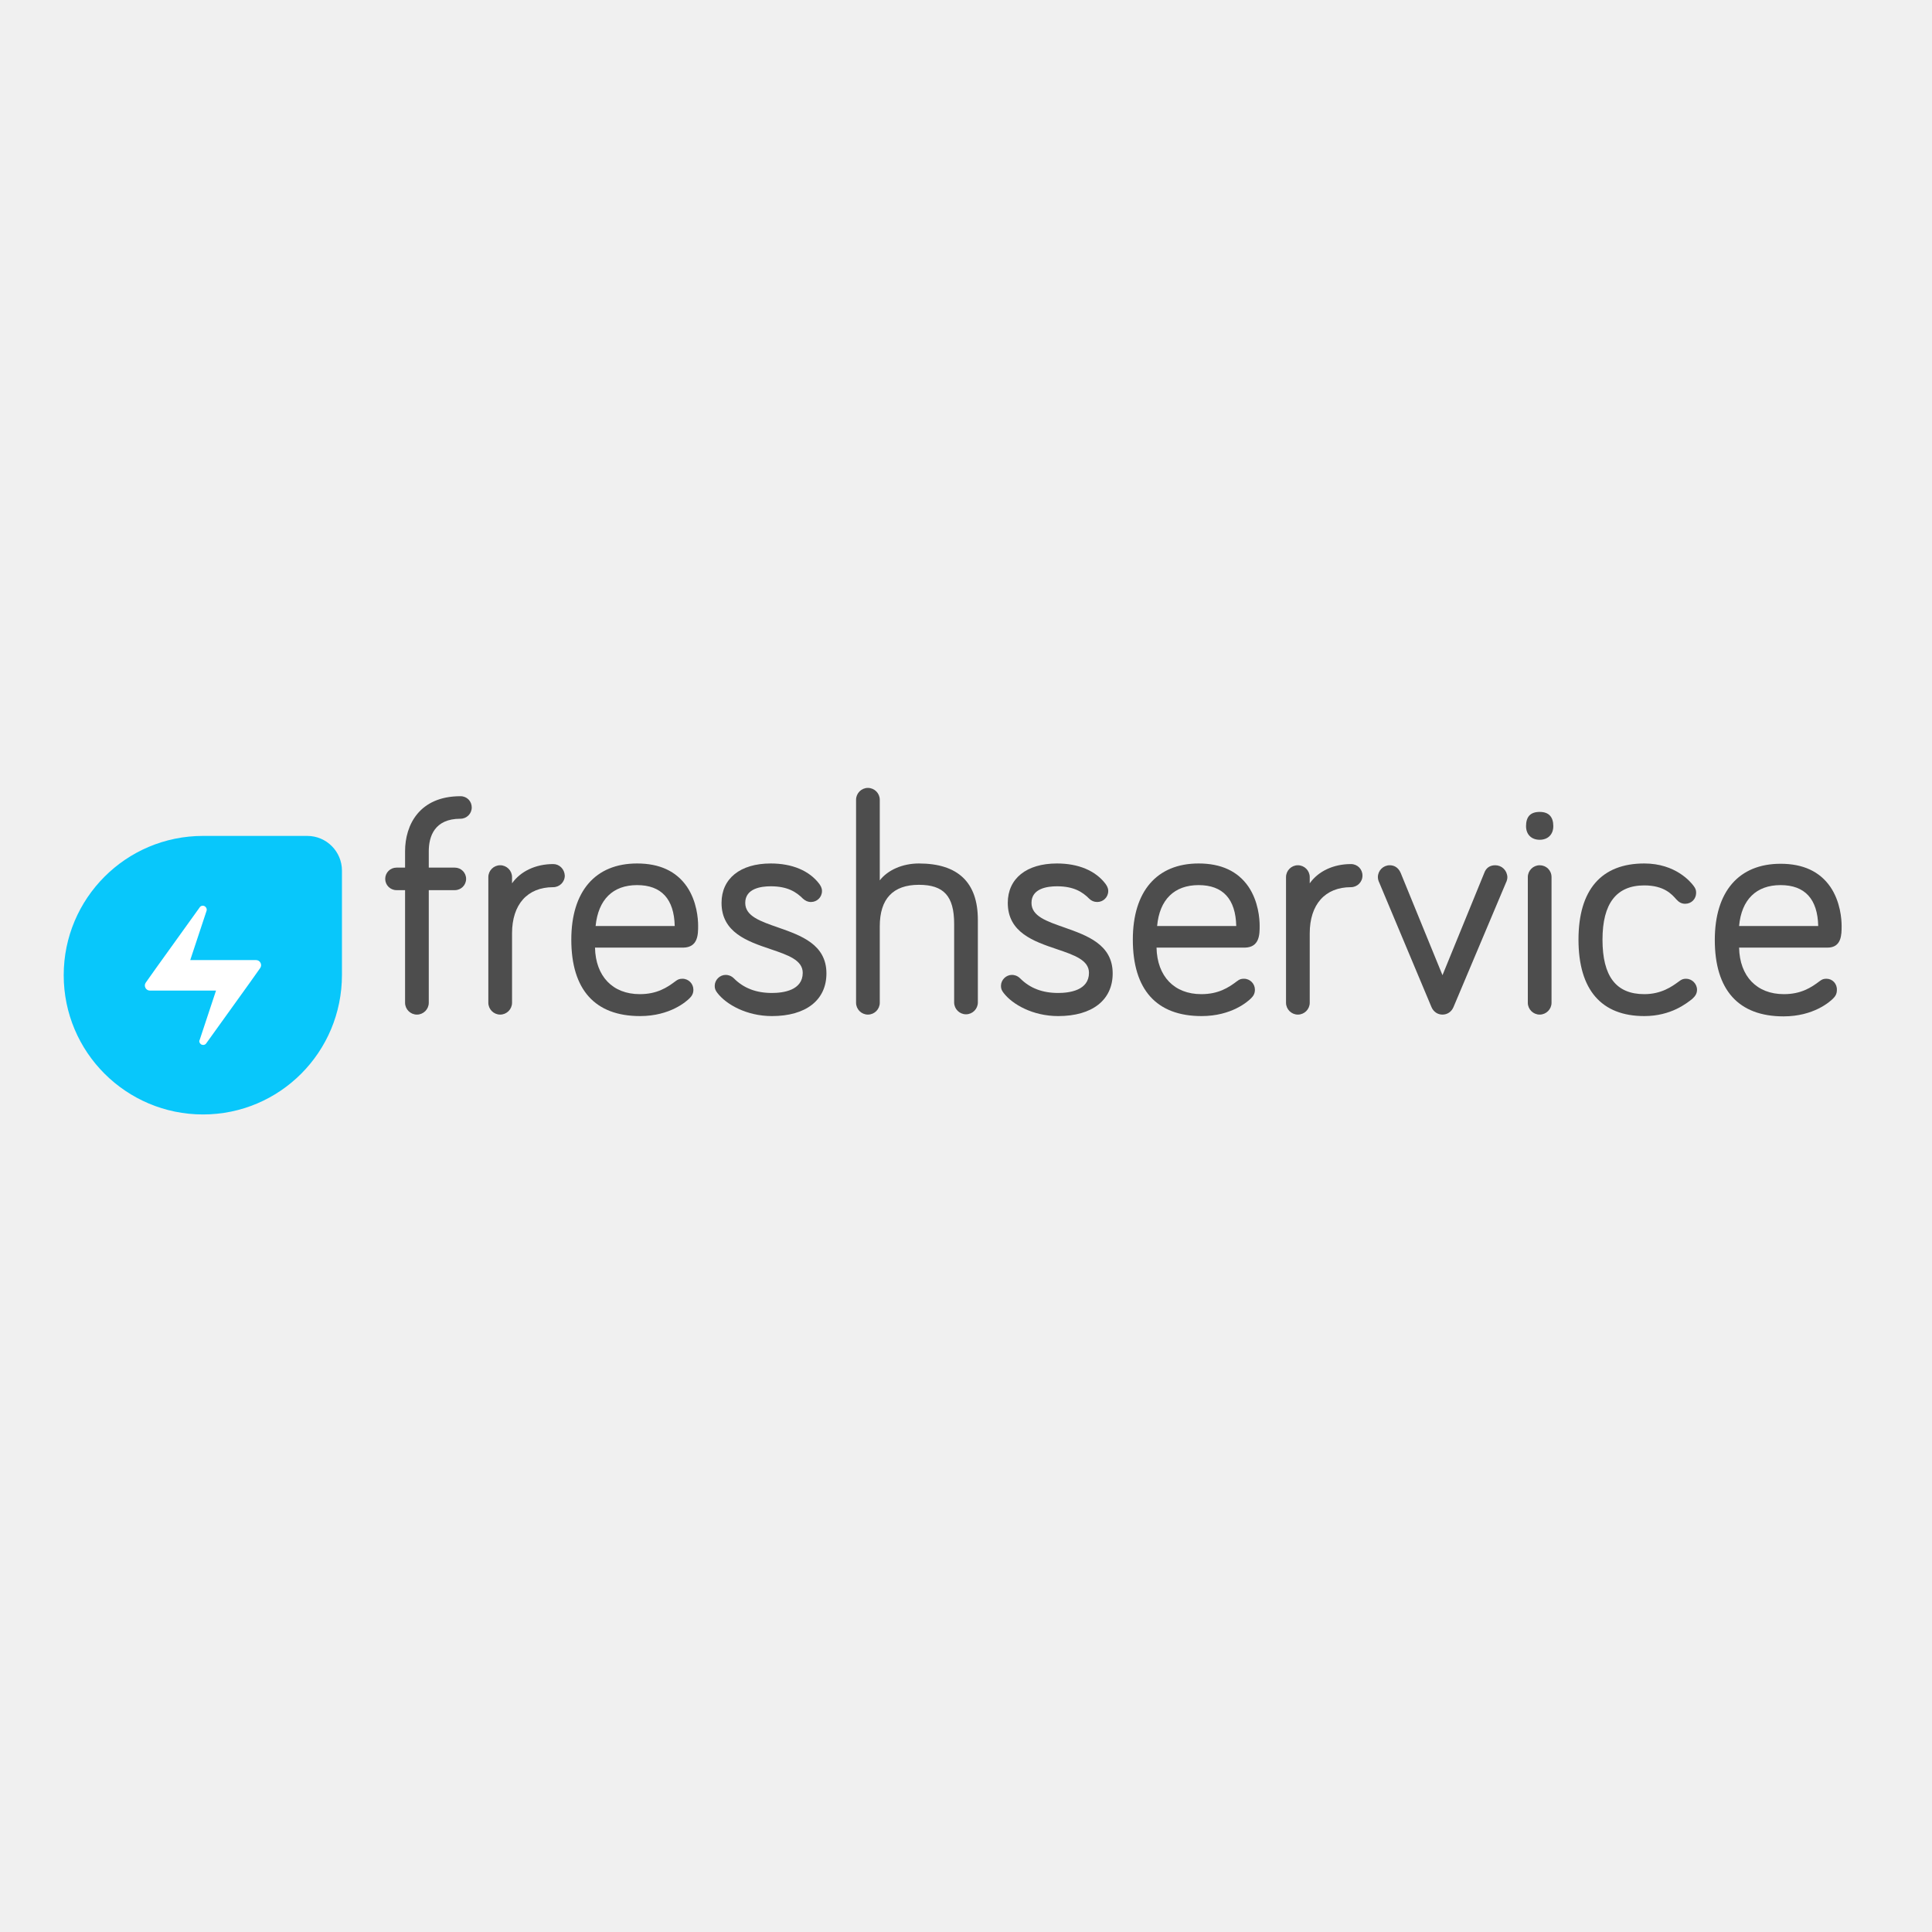
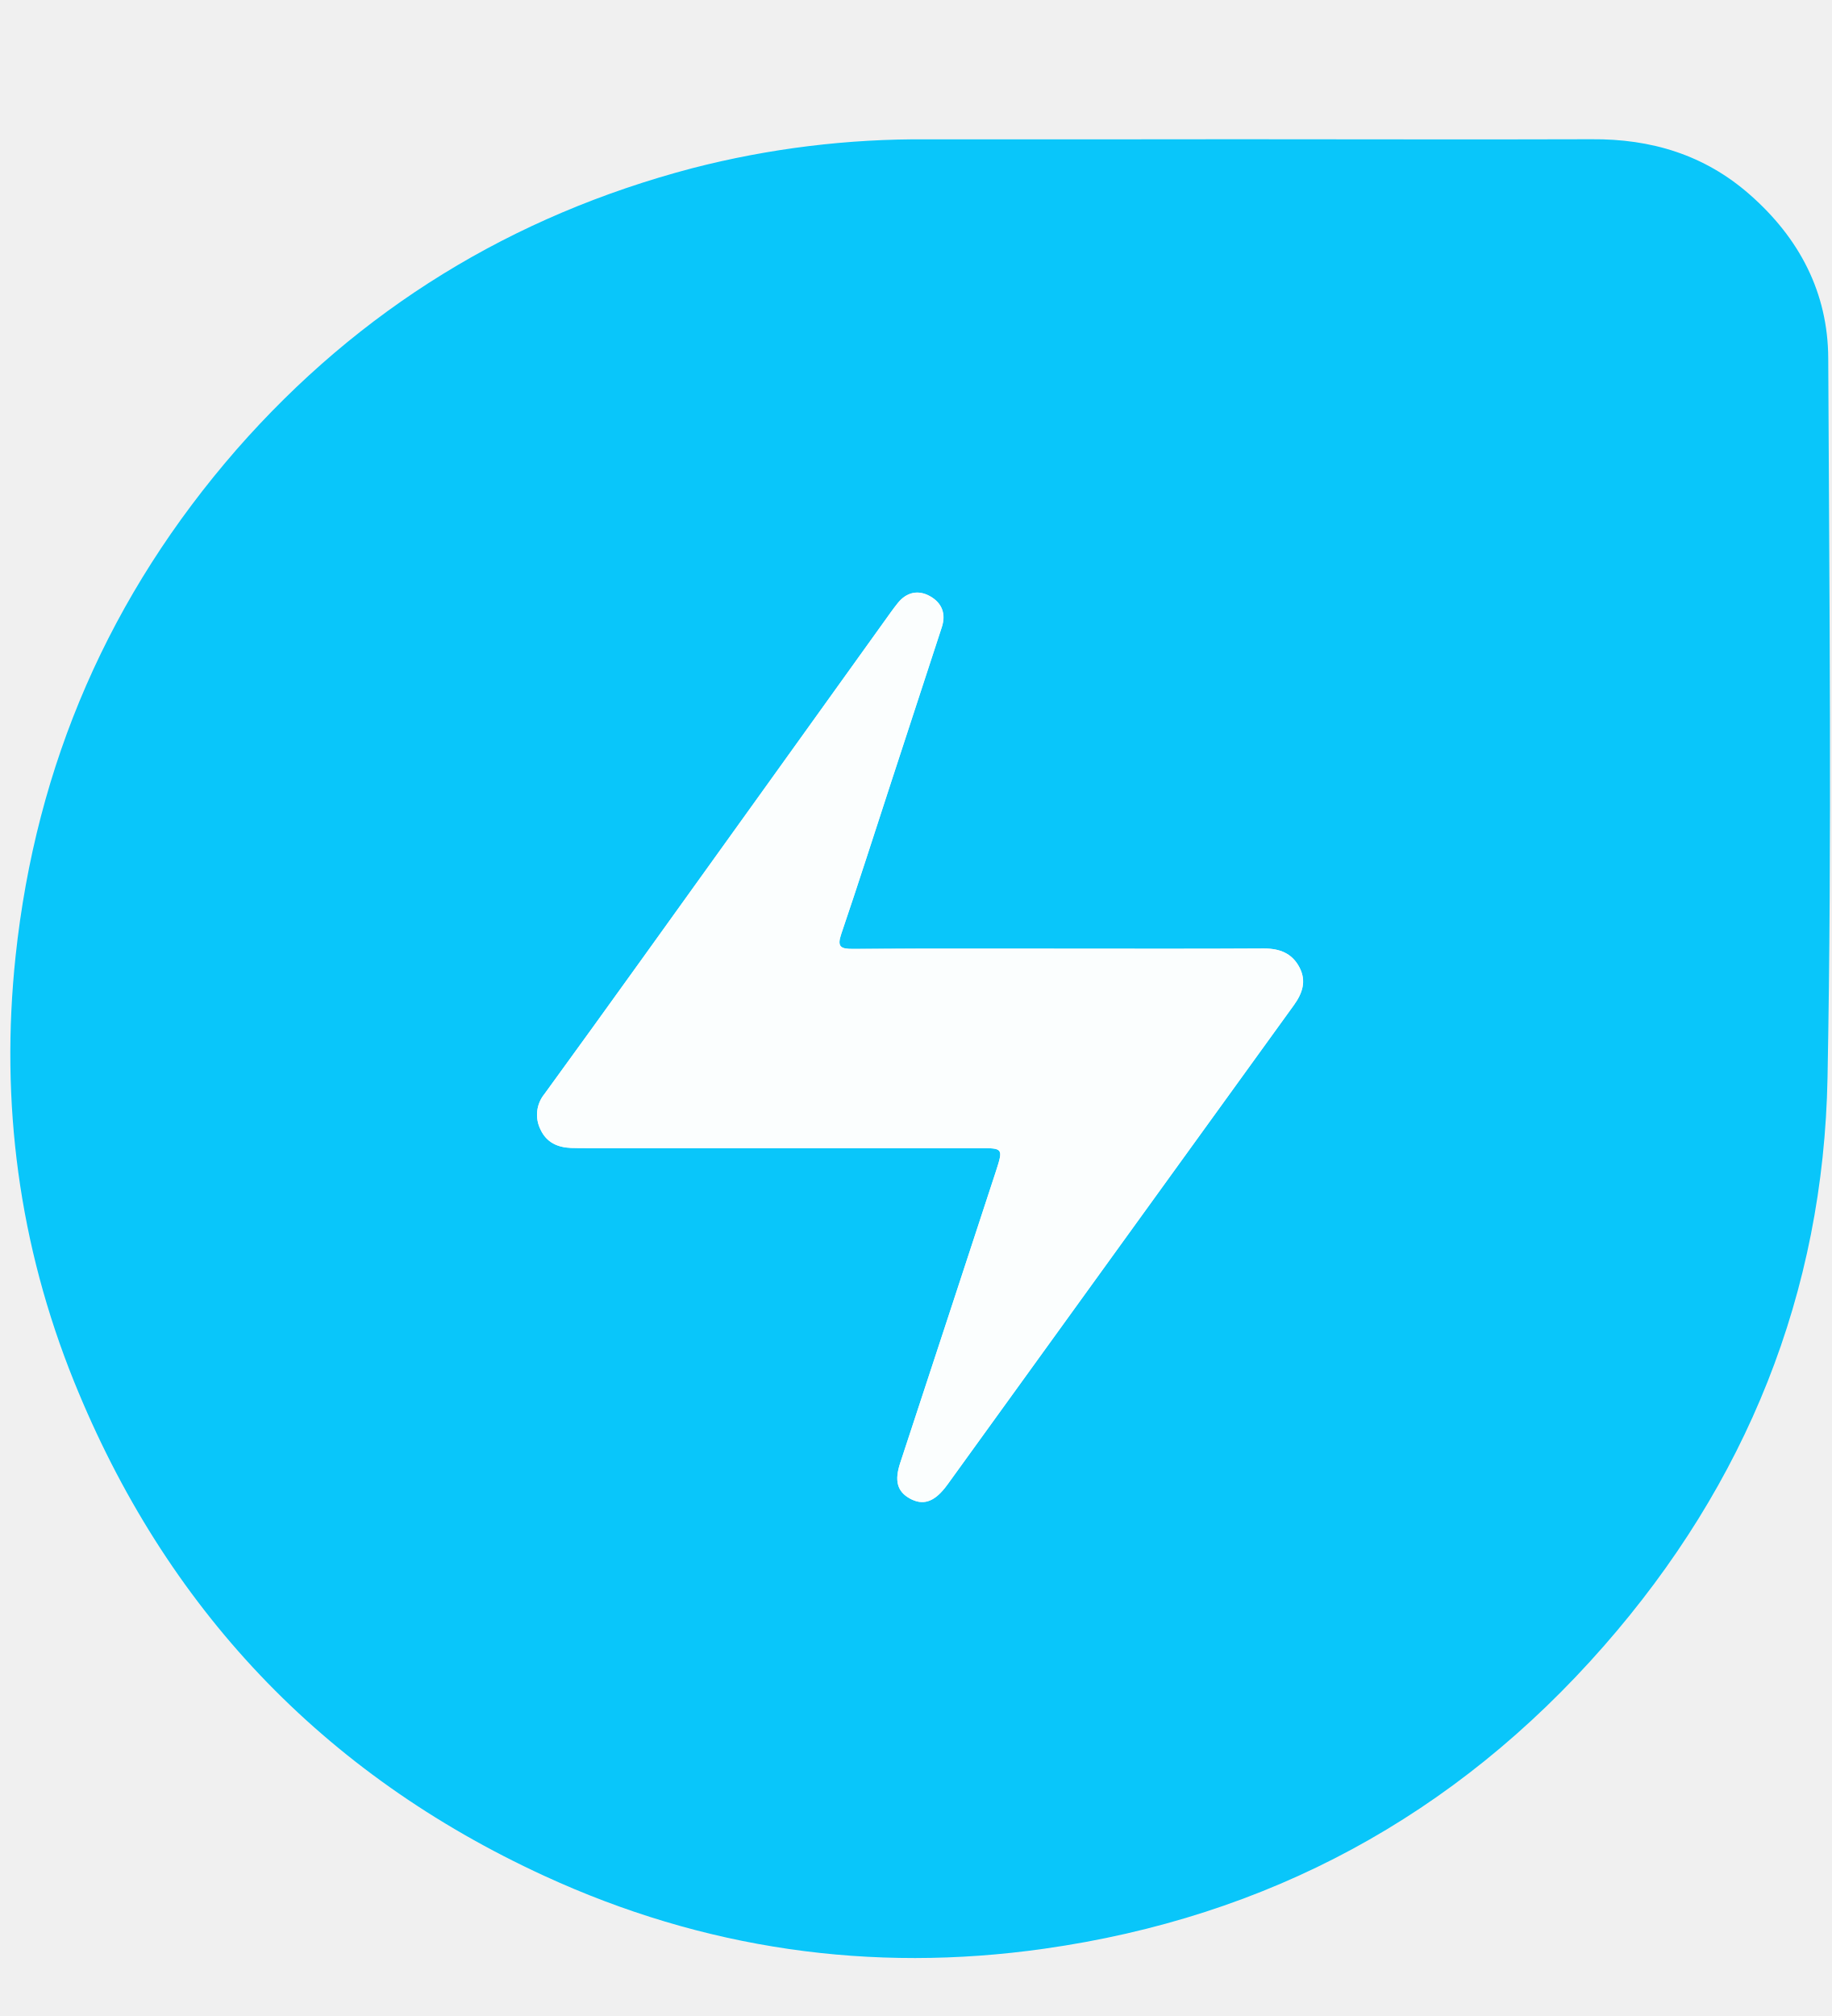
- <svg xmlns="http://www.w3.org/2000/svg" version="1.1" id="layer" x="0px" y="0px" viewBox="0 0 652 652" style="enable-background:new 0 0 652 652;" xml:space="preserve">
-   <style type="text/css">
- 	.st0{fill:#4D4D4D;}
- 	.st1{fill:#08C7FB;}
- 	.st2{fill:#FFFFFF;}
- </style>
-   <g>
-     <path class="st0" d="M155.4,268.7c-13.8,0-18.7,9.6-18.7,18.6v5.5h-2.9c-2.1,0-3.8,1.7-3.8,3.8s1.7,3.8,3.8,3.8h2.9v38   c0,2.2,1.8,4,4,4c2.2,0,4-1.8,4-4v-38h8.8c2.1,0,3.8-1.7,3.8-3.8s-1.7-3.8-3.8-3.8h-8.8v-5.5c0-5,1.9-11,10.7-11   c2.1,0,3.8-1.7,3.8-3.8C159.2,270.4,157.6,268.7,155.4,268.7" />
-     <path class="st0" d="M186.7,291.6c-5.9,0-11,2.4-13.9,6.5V296c0-2.2-1.8-4-4-4c-2.2,0-4,1.8-4,4v42.4c0,2.2,1.8,4,4,4   c2.2,0,4-1.8,4-4V315c0-9.8,5.2-15.6,13.9-15.6c2.1,0,3.9-1.7,3.9-3.9C190.5,293.3,188.8,291.6,186.7,291.6" />
-     <path class="st0" d="M235.6,312.4c0-2.3-0.4-8.2-3.8-13.2c-3.6-5.2-9.2-7.8-16.8-7.8c-14.1,0-22.2,9.4-22.2,25.7   c0,16.9,8,25.8,23.2,25.8c10.2,0,15.7-5,16.7-6c0.7-0.7,1.3-1.5,1.3-2.9c0-2-1.6-3.7-3.7-3.7c-1.1,0-1.6,0.3-2.3,0.8   c-2.9,2.2-6.3,4.4-12.1,4.4c-9.1,0-14.9-6-15.1-15.7h29.8C235.6,319.7,235.6,315.3,235.6,312.4 M215,298.7   c8.2,0,12.5,4.7,12.7,13.8H201C201.9,303.6,206.8,298.7,215,298.7" />
-     <path class="st0" d="M262.6,313c-6-2.1-11.1-3.8-11.1-8.3c0-4.9,5.4-5.6,8.6-5.6c5.8,0,8.7,2,10.9,4.2c0.8,0.7,1.6,1.1,2.7,1.1   c2,0,3.7-1.6,3.7-3.7c0-1.1-0.5-1.8-0.9-2.4c-3.4-4.5-9.2-6.9-16.4-6.9c-10.3,0-16.6,5.1-16.6,13.3c0,10,8.8,13,16.5,15.6   c5.9,2,10.9,3.7,10.9,8c0,5.9-6.5,6.8-10.4,6.8c-5.3,0-9.5-1.6-12.8-4.9c-1-1-2.1-1.2-2.8-1.2c-2,0-3.7,1.7-3.7,3.7   c0,0.9,0.2,1.5,0.9,2.4c3,3.9,9.9,7.8,18.4,7.8c11.5,0,18.4-5.4,18.4-14.4C278.9,318.7,270.3,315.7,262.6,313" />
-     <path class="st0" d="M310.1,291.4c-5.5,0-10.5,2.2-13.2,5.7v-27.2c0-2.2-1.8-4-4-4c-2.2,0-4,1.8-4,4v68.5c0,2.2,1.8,4,4,4   c2.2,0,4-1.8,4-4v-25.8c0-9.3,4.5-14,13.2-14c8.4,0,11.9,3.8,11.9,13.2v26.5c0,2.2,1.8,4,4,4s4-1.8,4-4v-27.9   C330,297.8,323.3,291.4,310.1,291.4" />
-     <path class="st0" d="M359.2,313c-6-2.1-11.1-3.8-11.1-8.3c0-4.9,5.4-5.6,8.6-5.6c5.8,0,8.7,2,10.9,4.2c0.7,0.7,1.6,1.1,2.7,1.1   c2,0,3.7-1.6,3.7-3.7c0-1.1-0.5-1.8-0.9-2.4c-3.4-4.5-9.2-6.9-16.4-6.9c-10.3,0-16.6,5.1-16.6,13.3c0,10,8.8,13,16.5,15.6   c5.9,2,10.9,3.7,10.9,8c0,5.9-6.5,6.8-10.4,6.8c-5.3,0-9.5-1.6-12.8-4.9c-1-1-2.1-1.2-2.8-1.2c-2,0-3.7,1.7-3.7,3.7   c0,0.9,0.2,1.5,0.9,2.4c3,3.9,9.9,7.8,18.4,7.8c11.5,0,18.4-5.4,18.4-14.4C375.5,318.7,366.8,315.7,359.2,313" />
-     <path class="st0" d="M425.1,312.4c0-2.3-0.4-8.2-3.8-13.2c-3.6-5.2-9.2-7.8-16.8-7.8c-14.1,0-22.2,9.4-22.2,25.7   c0,16.9,8,25.8,23.2,25.8c10.2,0,15.7-5,16.7-6c0.7-0.7,1.3-1.5,1.3-2.9c0-2-1.6-3.7-3.7-3.7c-1,0-1.5,0.2-2.3,0.8   c-2.9,2.2-6.3,4.4-12.1,4.4c-9.1,0-14.9-6-15.1-15.7h29.8C425.1,319.7,425.1,315.3,425.1,312.4 M404.5,298.7   c8.2,0,12.5,4.7,12.7,13.8h-26.7C391.3,303.6,396.3,298.7,404.5,298.7" />
-     <path class="st0" d="M455.9,291.6c-5.9,0-11,2.4-13.9,6.5V296c0-2.2-1.8-4-4-4s-4,1.8-4,4v42.4c0,2.2,1.8,4,4,4s4-1.8,4-4V315   c0-9.8,5.2-15.6,13.9-15.6c2.1,0,3.9-1.7,3.9-3.9C459.8,293.3,458.1,291.6,455.9,291.6" />
-     <path class="st0" d="M504.6,292c-1.8,0-3.1,0.9-3.7,2.6l-14.1,34.5l-14.1-34.5c-0.9-2.1-2.5-2.6-3.7-2.6c-2.2,0-4,1.8-4,4   c0,0.7,0.2,1.2,0.3,1.5l0.1,0.2l17.7,42.2l0,0c0.7,1.6,2.1,2.5,3.7,2.5s3-0.9,3.7-2.5l17.8-42.2l0.1-0.2c0.1-0.3,0.3-0.8,0.3-1.5   C508.6,293.7,506.8,292,504.6,292" />
-     <path class="st0" d="M519.6,274c-3.1,0-4.6,1.6-4.6,4.8c0,2.8,1.8,4.6,4.6,4.6c2.8,0,4.6-1.8,4.6-4.6   C524.2,275.7,522.7,274,519.6,274" />
-     <path class="st0" d="M519.6,292c-2.2,0-4,1.8-4,4v42.4c0,2.2,1.8,4,4,4c2.2,0,4-1.8,4-4V296C523.6,293.7,521.8,292,519.6,292" />
-     <path class="st0" d="M569,330.3c-0.9,0-1.5,0.2-2.4,0.9c-2.3,1.7-5.9,4.3-11.7,4.3c-9.5,0-14.1-6-14.1-18.4   c0-12.2,4.7-18.3,14.1-18.3c6.7,0,9.3,3,10.8,4.7c0.9,1,1.8,1.5,3,1.5c2.1,0,3.7-1.6,3.7-3.7c0-0.9-0.2-1.5-0.9-2.4   c-0.9-1.2-6-7.5-16.6-7.5c-14.5,0-22.2,8.9-22.2,25.7c0,16.9,7.7,25.8,22.2,25.8c9.1,0,14.4-4.4,16.2-5.8c1.1-1,1.6-1.9,1.6-3.1   C572.7,332,571,330.3,569,330.3" />
-     <path class="st0" d="M616.4,330.3c-1,0-1.5,0.2-2.3,0.8c-2.9,2.2-6.3,4.4-12.1,4.4c-9.1,0-14.9-6-15.1-15.7h29.8   c4.8,0,4.8-4.4,4.8-7.3c0-2.3-0.4-8.2-3.8-13.2c-3.6-5.2-9.2-7.8-16.8-7.8c-14.1,0-22.2,9.4-22.2,25.7c0,16.9,8,25.8,23.2,25.8   c10.2,0,15.7-5,16.7-6c0.7-0.7,1.3-1.5,1.3-2.9C620,332,618.4,330.3,616.4,330.3 M600.9,298.7c8.2,0,12.5,4.7,12.7,13.8h-26.7   C587.7,303.6,592.7,298.7,600.9,298.7" />
-     <path class="st1" d="M68.5,376.1L68.5,376.1c-25.9,0-47-21-47-47c0-25.9,21-47,47-47h35.2c6.5,0,11.7,5.3,11.7,11.7v35.2   C115.4,355.1,94.4,376.1,68.5,376.1" />
-     <path class="st2" d="M67.8,352.4c0.6,0.4,1.4,0.3,1.8-0.3l14.8-20.6l3.4-4.8c0.8-1.1,0-2.7-1.4-2.7h-6.6H64.2l5.5-16.6   c0.2-0.5,0-1.1-0.5-1.5c-0.6-0.4-1.4-0.3-1.8,0.3l-14.8,20.6l-3.4,4.8c-0.8,1.1,0,2.7,1.4,2.7h6.6h15.7l-5.5,16.6   C67.1,351.4,67.3,352,67.8,352.4" />
-   </g>
+ <svg xmlns="http://www.w3.org/2000/svg" height="2500" viewBox="-2.94 -27.437 521.39 549.437" width="2272">
+   <path d="m349 .05c33.65 0 67.31.11 101 0 17-.13 32.14 4.42 45 15.71 14.12 12.36 22.31 27.9 22.38 46.66.29 68.21 1.07 136.44-.2 204.62-1.15 61.39-23.14 115.58-63.66 161.81-42.35 48.35-95.66 77.15-159.34 86.15-49.35 7-96.94.09-142.21-20.74-63.21-29.08-107.86-76.36-133.85-140.72-15.63-38.73-21.06-79.24-16.63-120.95q8.73-82.09 62.94-144.29c35-39.93 78.33-66.49 129.63-80a258.84 258.84 0 0 1 67-8.22q43.94.03 87.94-.03zm-50.06 230.35c-19.74 0-39.48-.06-59.22.06-3.43 0-4.51-.59-3.25-4.27 4.86-14.28 9.44-28.65 14.13-43q7.25-22.14 14.48-44.28c1.25-3.83 0-6.93-3.33-8.81s-6.69-1.19-9.2 1.94c-1.4 1.75-2.66 3.61-4 5.43q-34.52 48.08-69 96.13-13.73 19.12-27.55 38.16a9.35 9.35 0 0 0 -1.11 10.12c1.71 3.68 4.86 5.08 8.71 5.23 1.64.06 3.29.05 4.93.05h111.26c6.72 0 6.84 0 4.7 6.6q-13.56 41.53-27.24 83c-1.65 5-.87 8.1 2.73 10.1s6.73 1.14 10-3c.47-.58.9-1.19 1.34-1.8q49-67.77 97.94-135.54c2.45-3.39 3.67-6.92 1.6-10.84s-5.59-5.35-10.06-5.33c-19.28.12-38.57.05-57.86.05z" fill="#09c6fa" />
+   <path d="m298.94 230.4c19.29 0 38.58.07 57.87-.05 4.47 0 7.95 1.33 10.06 5.33s.85 7.45-1.6 10.84q-49 67.75-97.94 135.54c-.44.61-.87 1.22-1.34 1.8-3.3 4.12-6.37 5-10 3s-4.38-5.08-2.73-10.1q13.65-41.49 27.24-83c2.14-6.57 2-6.6-4.7-6.6h-111.26c-1.64 0-3.29 0-4.93-.05-3.85-.15-7-1.55-8.71-5.23a9.35 9.35 0 0 1 1.1-10.12q13.83-19 27.58-38.15 34.53-48 69-96.13c1.31-1.82 2.57-3.68 4-5.43 2.51-3.13 5.8-3.86 9.2-1.94s4.58 5 3.33 8.81l-14.48 44.28c-4.69 14.34-9.27 28.71-14.13 43-1.26 3.68-.18 4.29 3.25 4.27 19.71-.13 39.45-.07 59.19-.07z" fill="#fbfefe" />
</svg>
